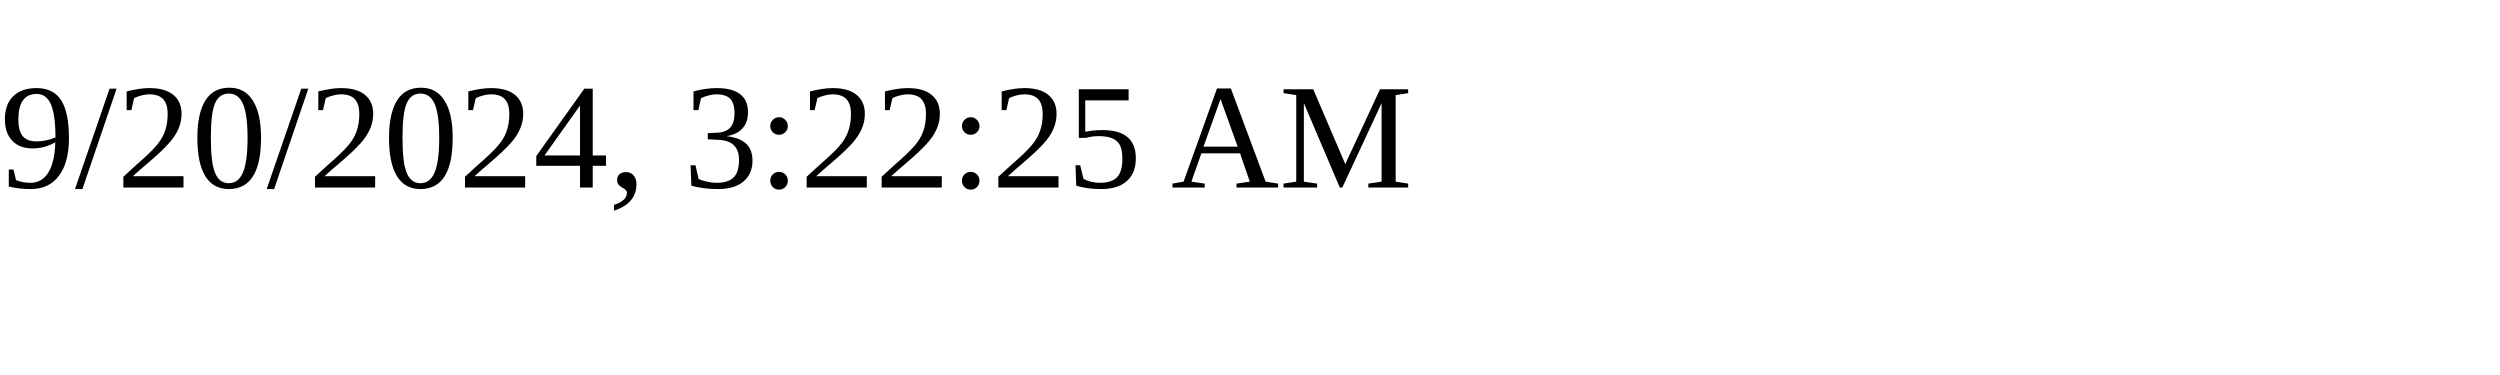
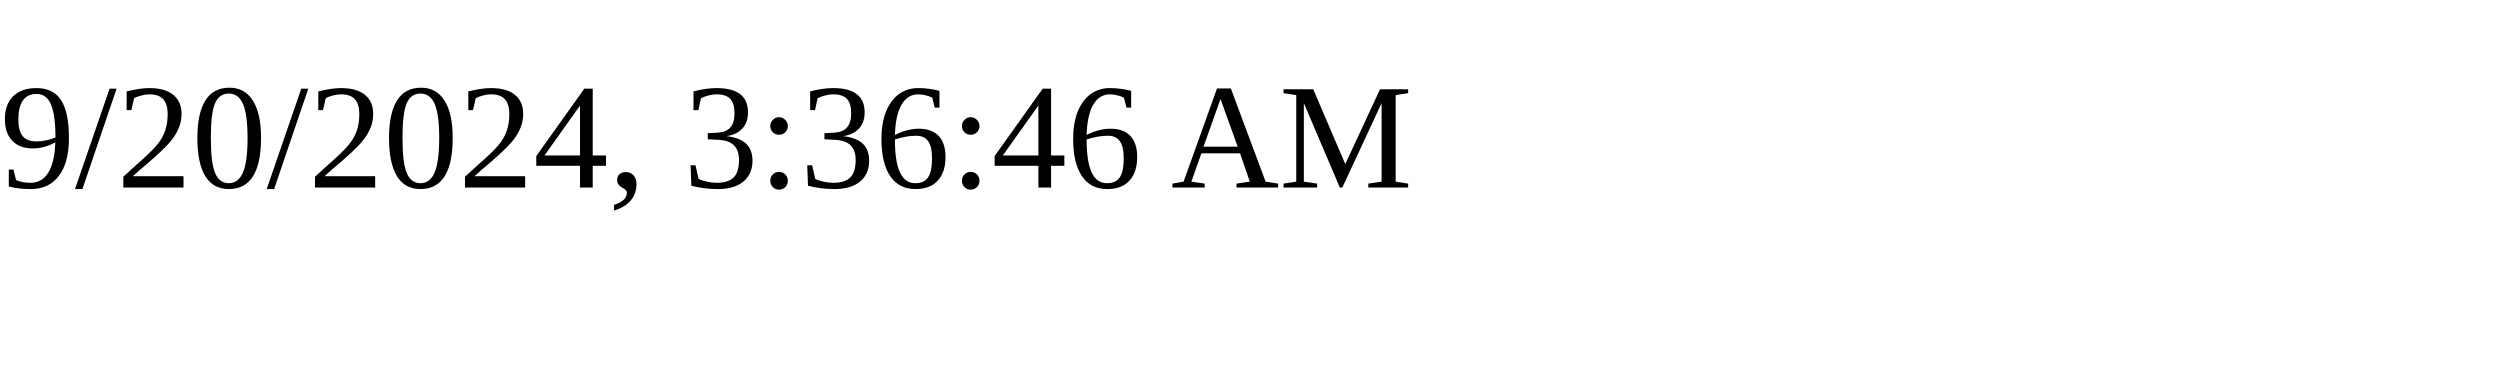
<svg xmlns="http://www.w3.org/2000/svg" height="30" width="200">
-   <text x="0" y="15">9/20/2024, 3:22:25 AM</text>
+   <text x="0" y="15">9/20/2024, 3:36:46 AM</text>
</svg>
